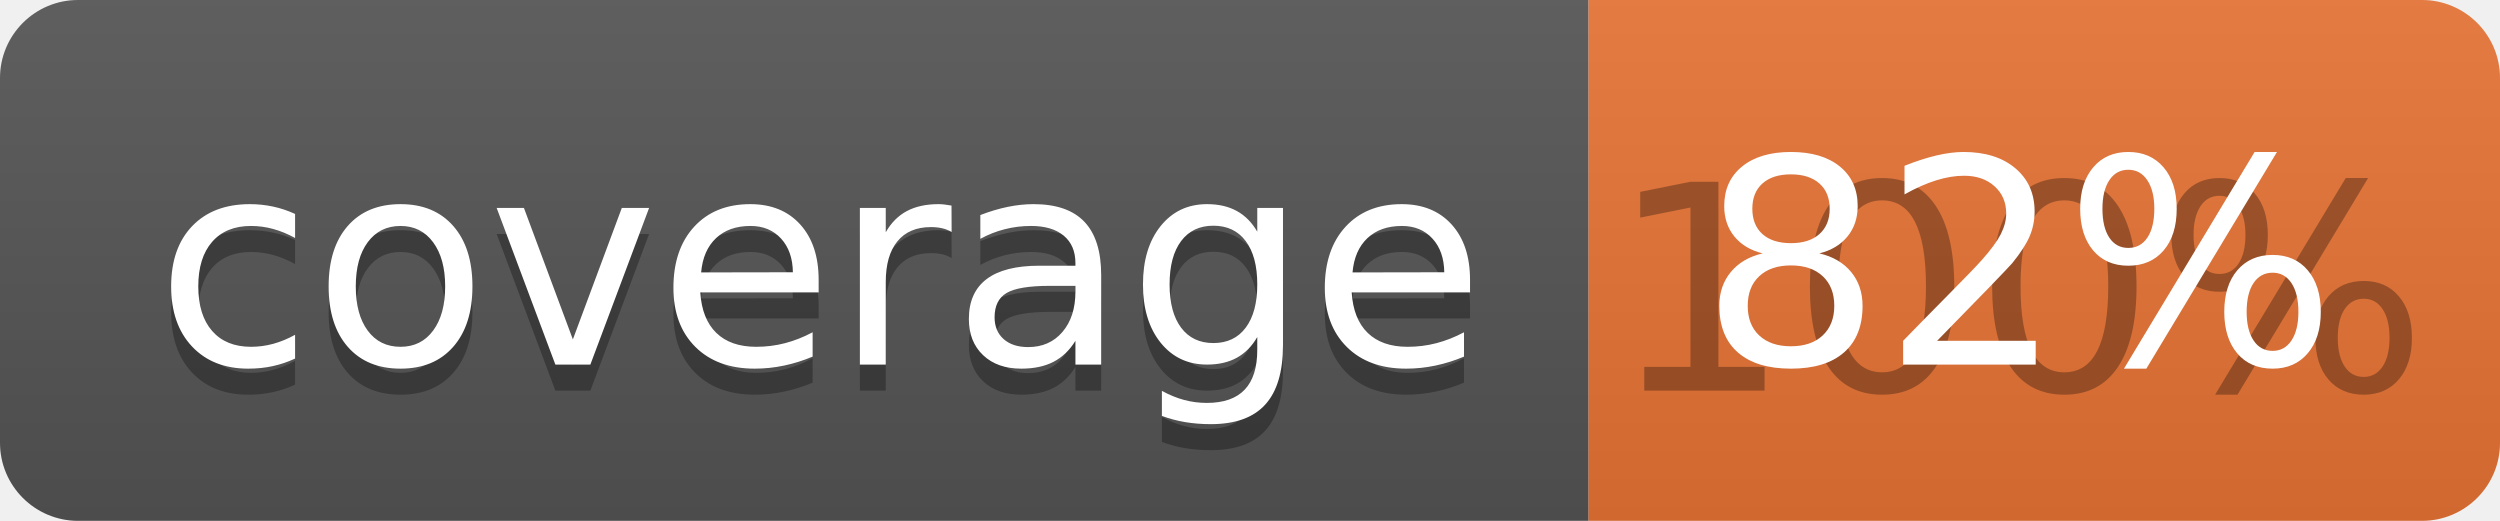
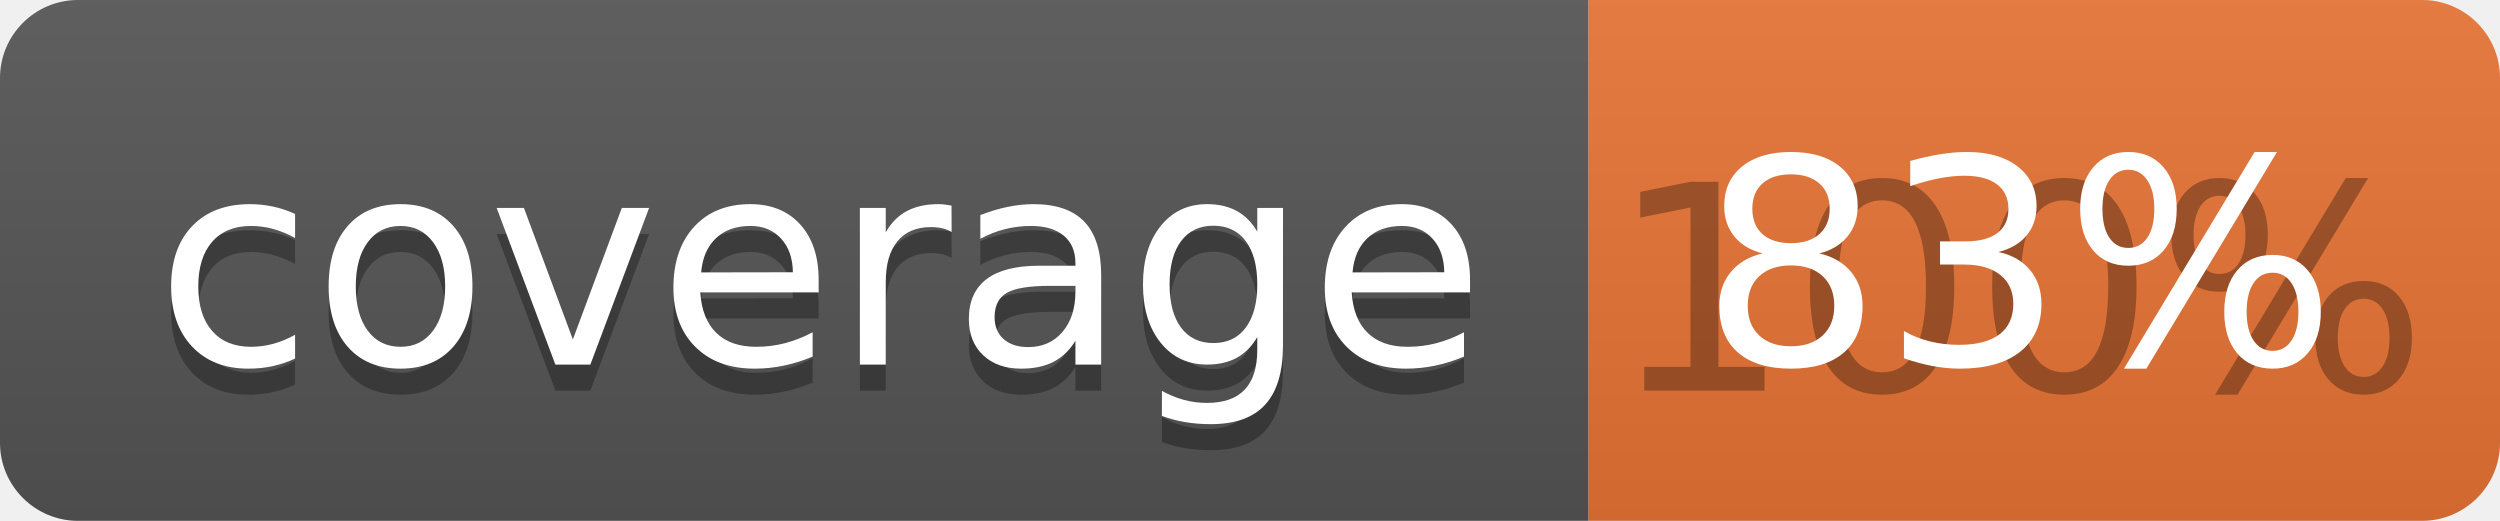
<svg xmlns="http://www.w3.org/2000/svg" width="96" height="20">
  <linearGradient id="b" x2="0" y2="100%">
    <stop offset="0" stop-color="#bbb" stop-opacity=".1" />
    <stop offset="1" stop-opacity=".1" />
  </linearGradient>
  <clipPath id="a">
    <rect width="96" height="20" rx="3" fill="#fff" />
  </clipPath>
  <g clip-path="url(#a)">
    <path fill="#555" d="M0 0h61v20H0z" />
    <path fill="#E87435" d="M61 0h35v20H61z" />
    <path fill="url(#b)" d="M0 0h96v20H0z" />
  </g>
  <g fill="#fff" text-anchor="middle" font-family="DejaVu Sans,Verdana,Geneva,sans-serif" font-size="110">
    <text x="315" y="150" fill="#010101" fill-opacity=".3" transform="scale(.1)" textLength="510">coverage</text>
    <text x="315" y="140" transform="scale(.1)" textLength="510">coverage</text>
    <text x="775" y="150" fill="#010101" fill-opacity=".3" transform="scale(.1)" textLength="250">100%</text>
-     <text x="775" y="140" transform="scale(.1)" textLength="250">82%</text>
+     <text x="775" y="140" transform="scale(.1)" textLength="250">83%</text>
  </g>
</svg>
